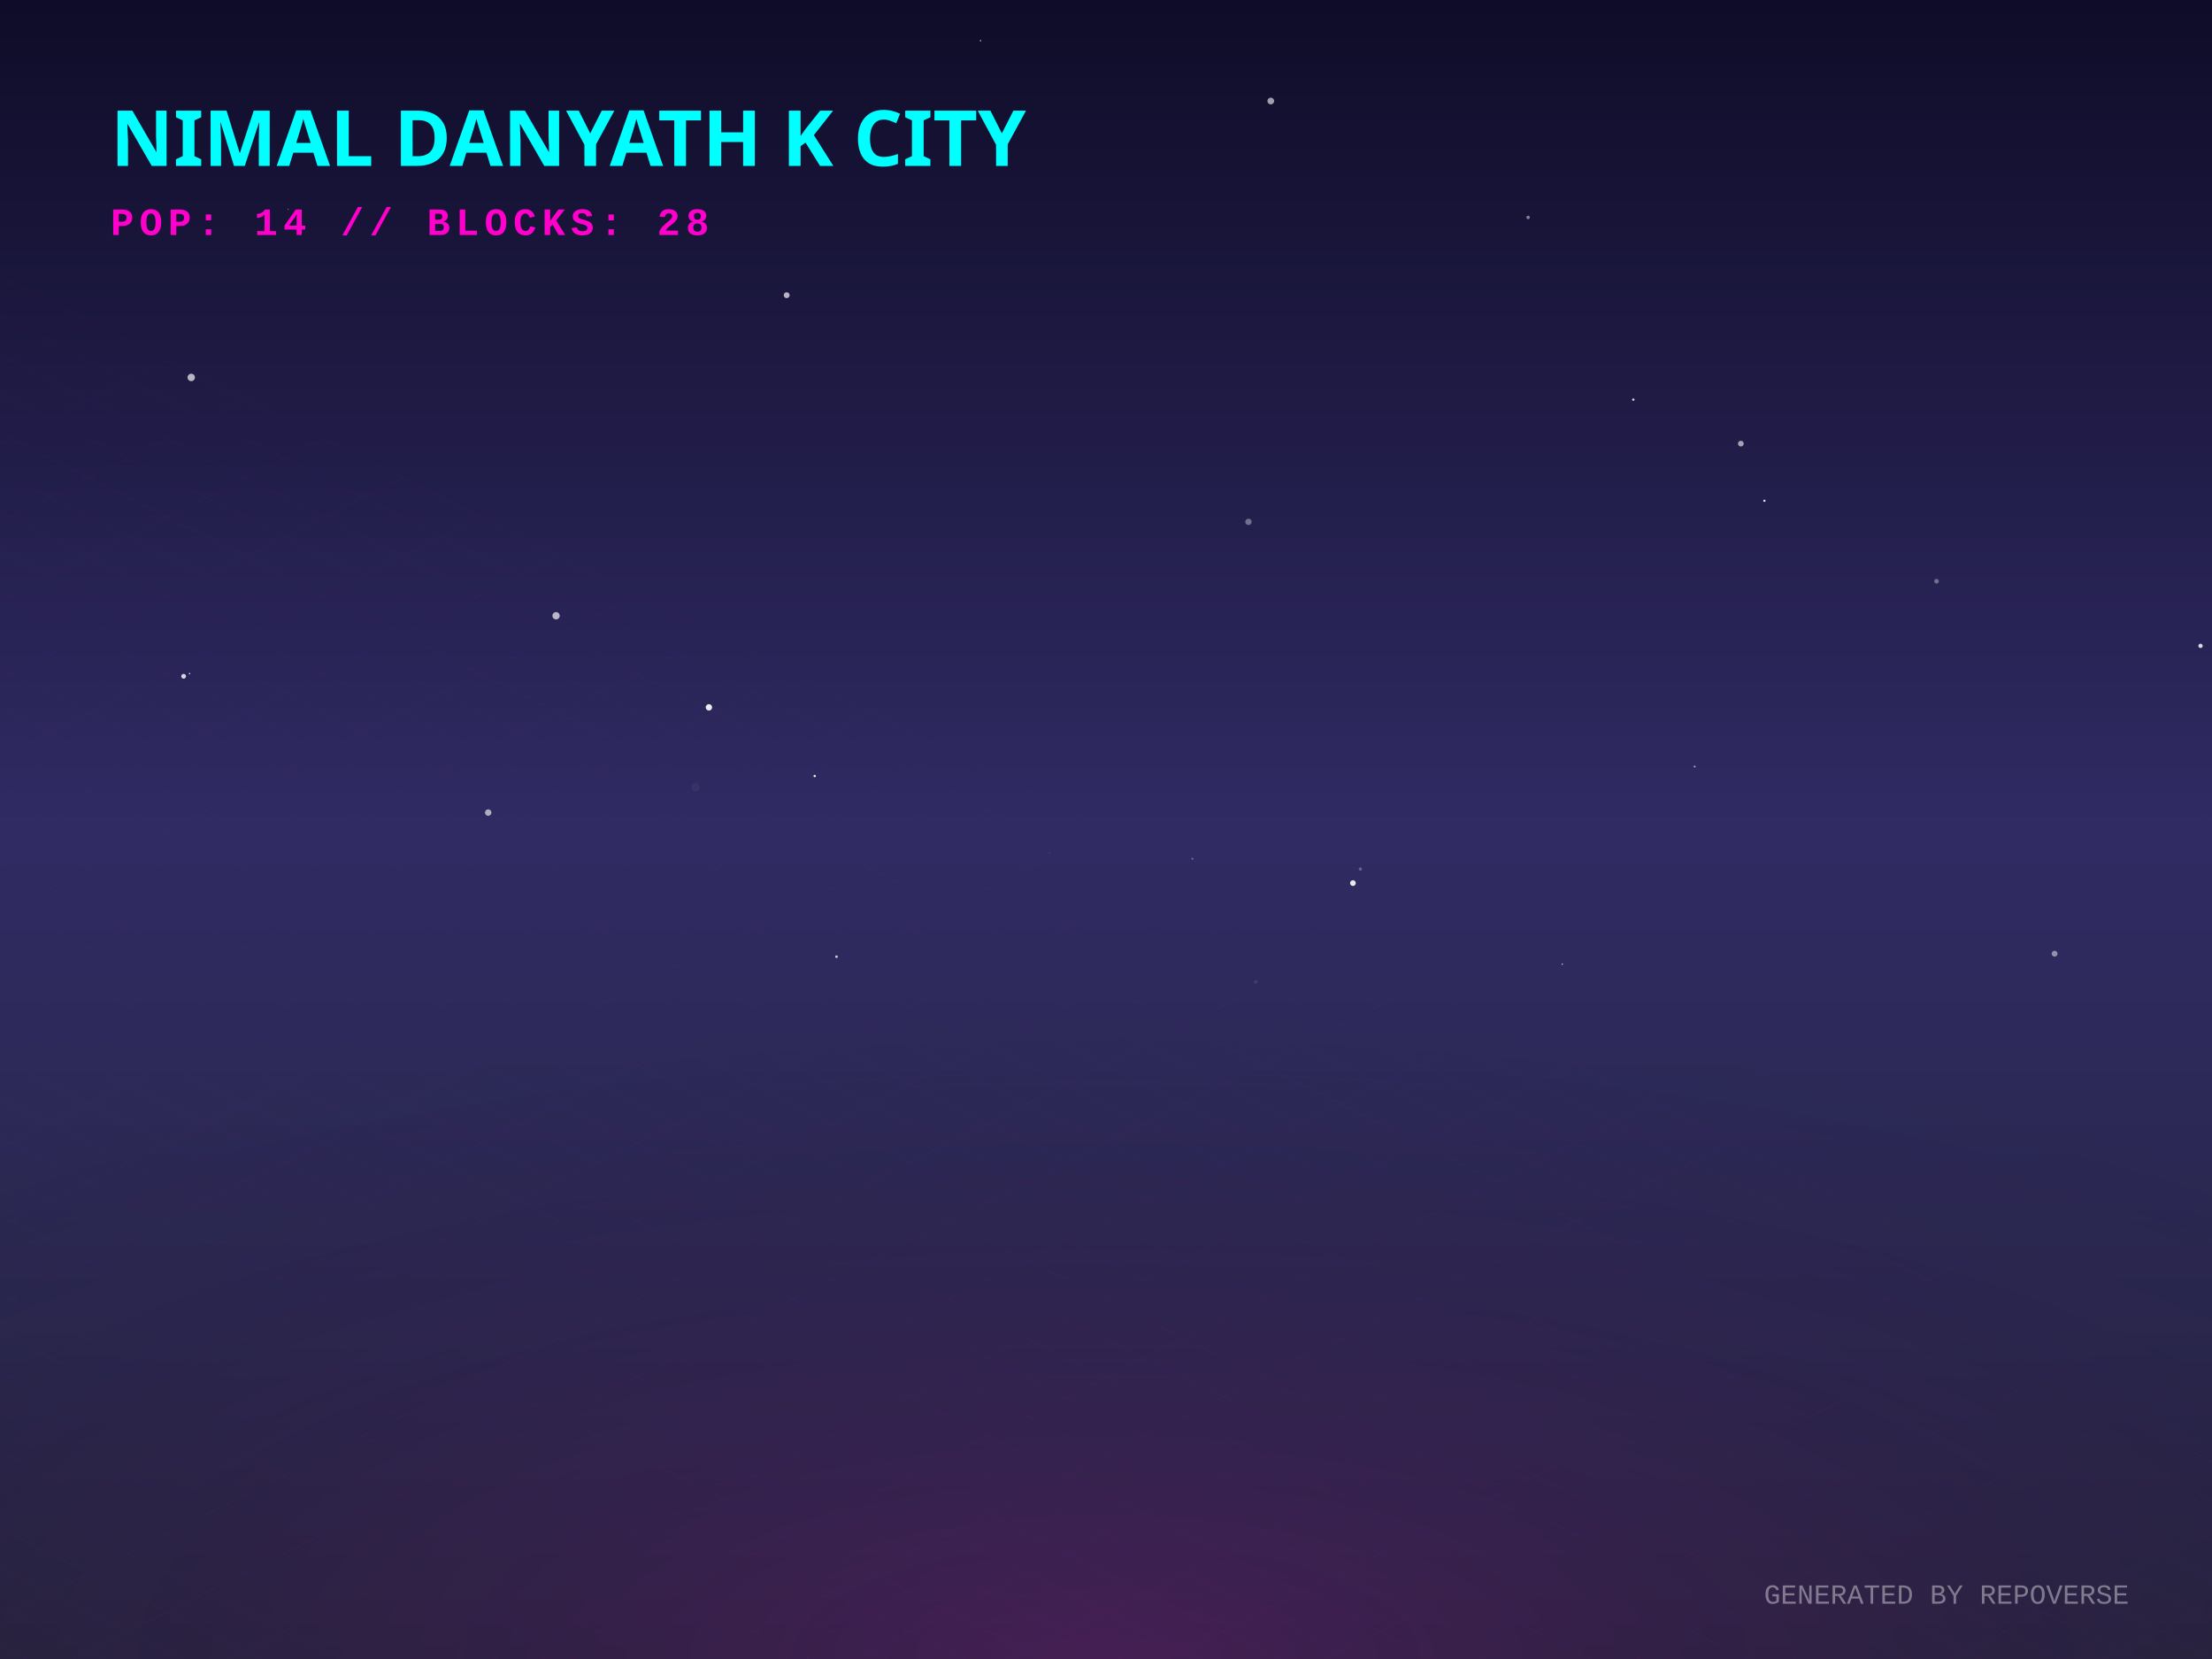
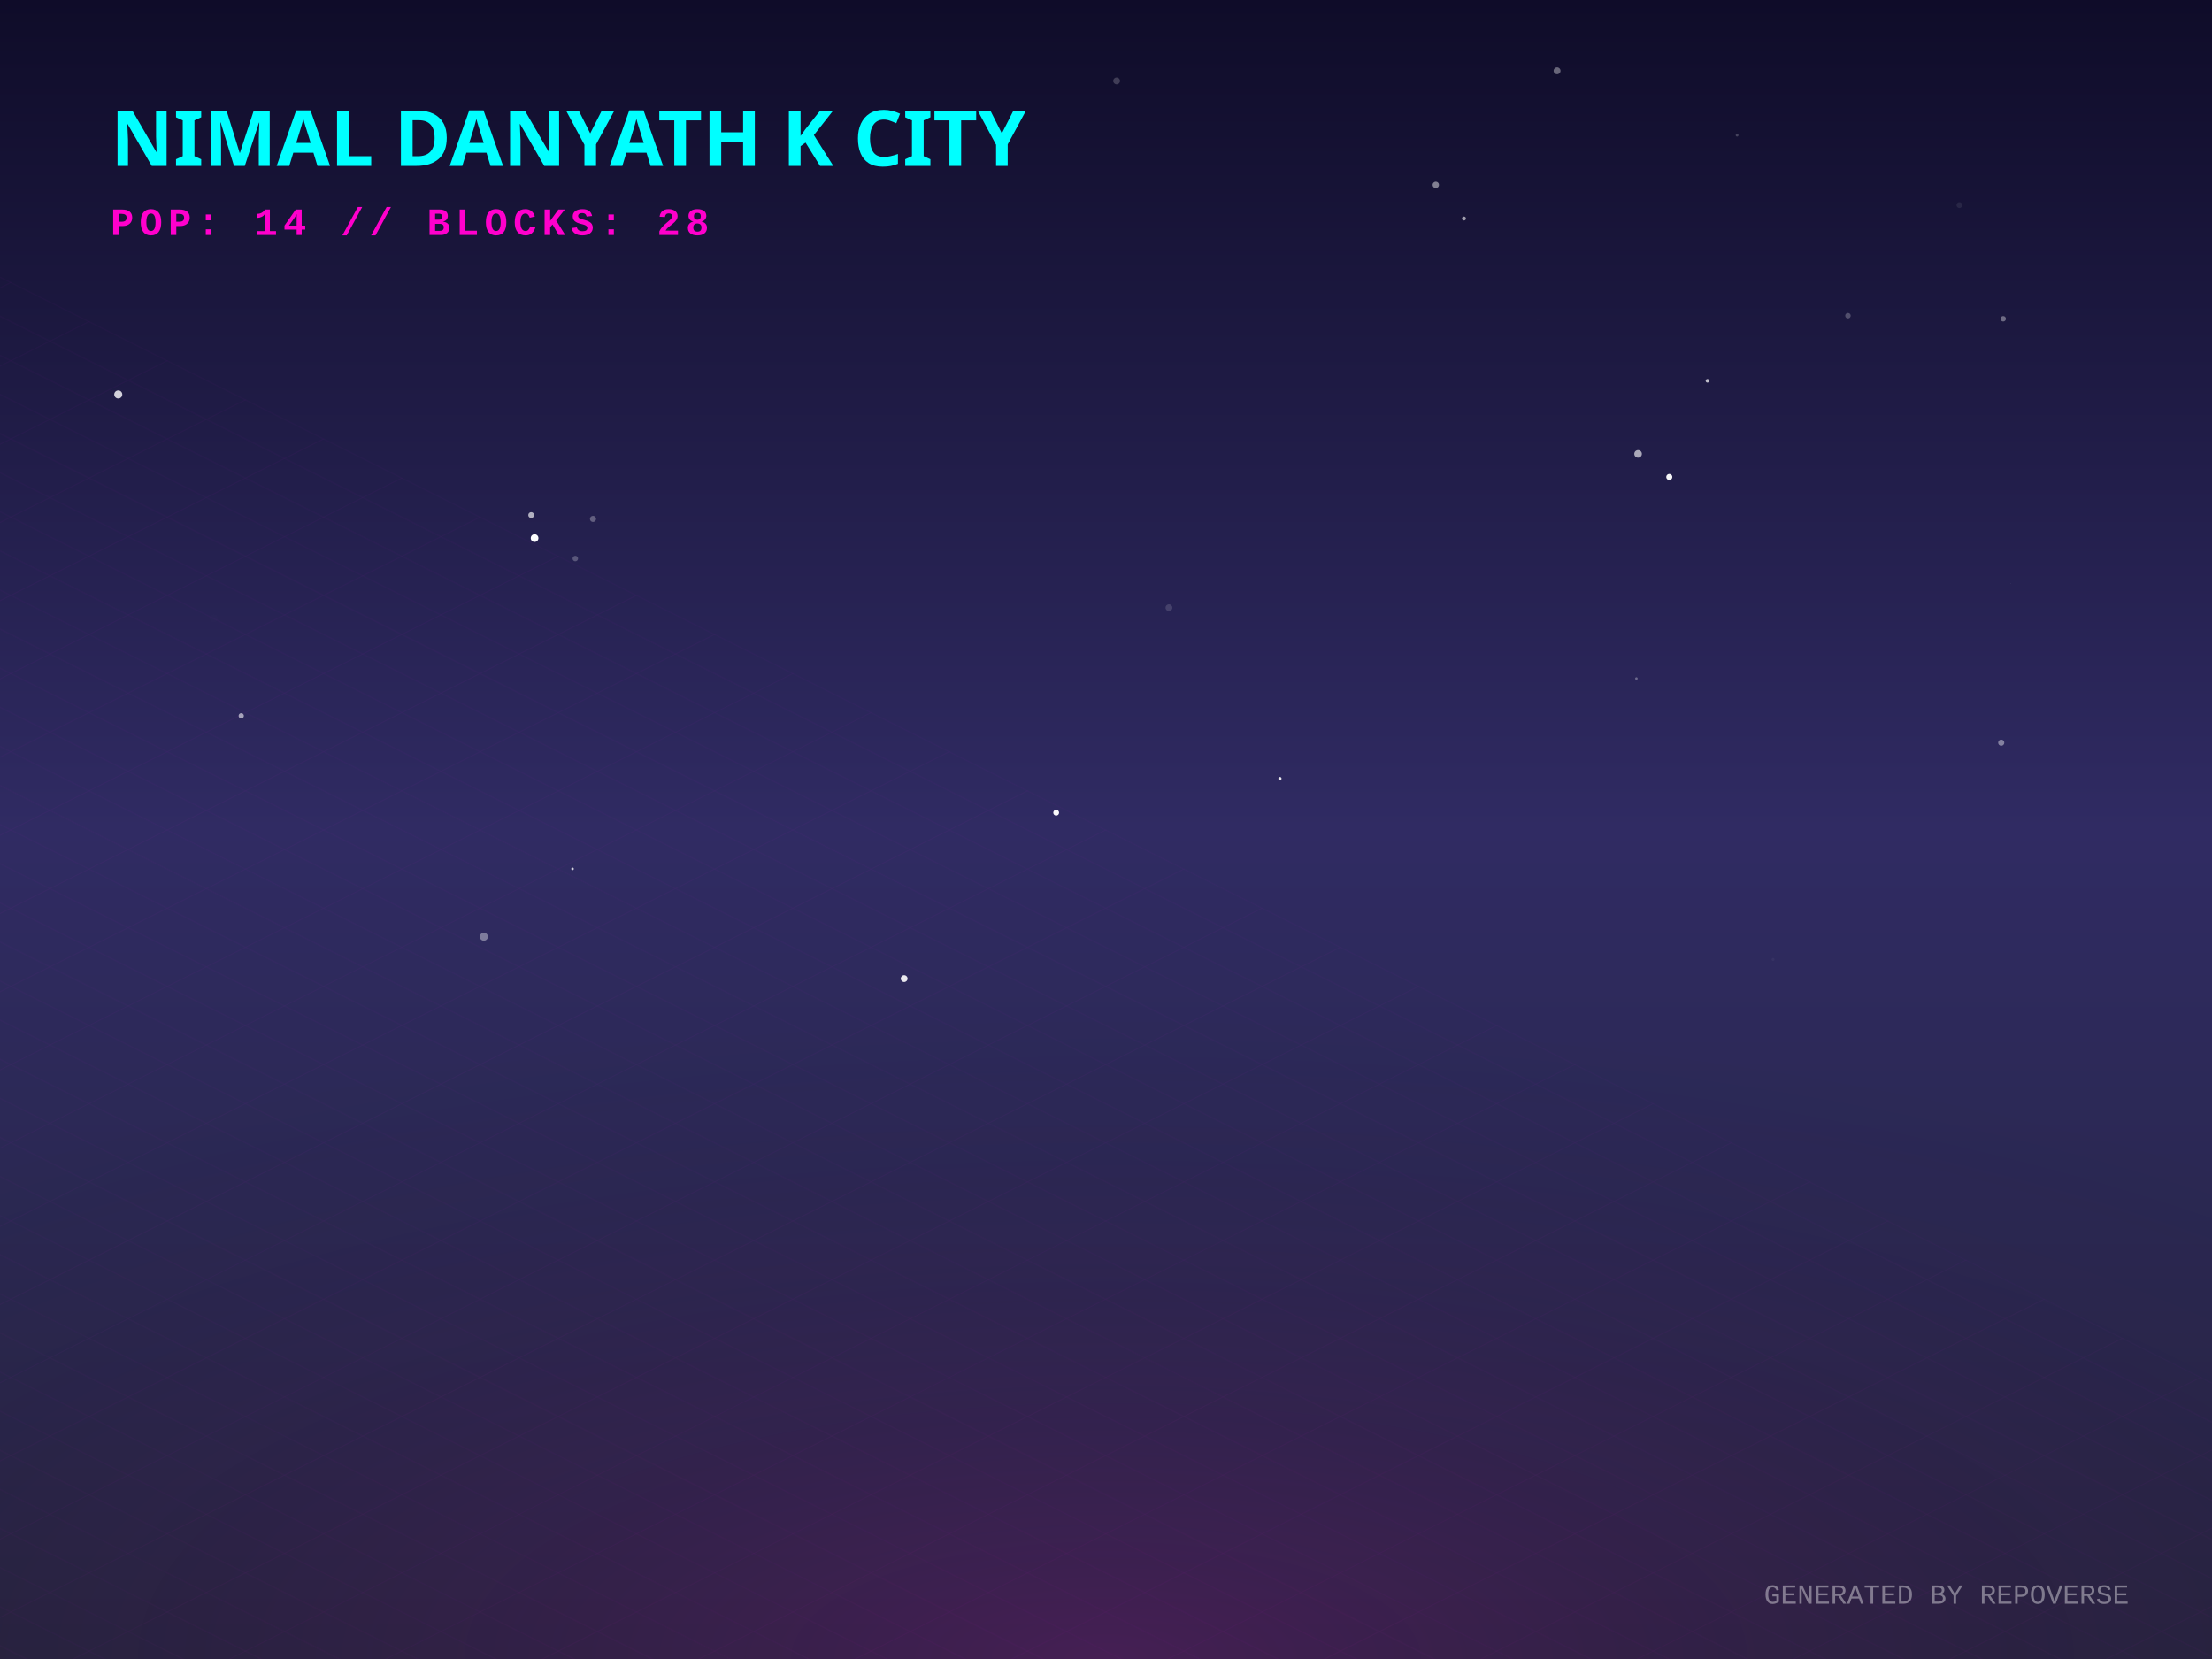
<svg xmlns="http://www.w3.org/2000/svg" width="800" height="600" viewBox="0 0 800 600">
  <defs>
    <linearGradient id="skyGradient" x1="0%" y1="0%" x2="0%" y2="100%">
      <stop offset="0%" stop-color="#0f0c29" />
      <stop offset="50%" stop-color="#302b63" />
      <stop offset="100%" stop-color="#24243e" />
    </linearGradient>
    <pattern id="gridPattern" width="40" height="20" patternUnits="userSpaceOnUse" patternTransform="rotate(0)">
      <path d="M 40 0 L 0 0 0 20" fill="none" stroke="magenta" stroke-width="0.5" opacity="0.2" />
    </pattern>
    <radialGradient id="floorGlow" cx="50%" cy="100%" r="80%">
      <stop offset="0%" stop-color="#ff00cc" stop-opacity="0.15" />
      <stop offset="100%" stop-color="transparent" />
    </radialGradient>
    <linearGradient id="gradLeft-happy" x1="0%" y1="0%" x2="100%" y2="100%">
      <stop offset="0%" stop-color="#FFD700" stop-opacity="0.8" />
      <stop offset="100%" stop-color="#050510" stop-opacity="0.9" />
    </linearGradient>
    <linearGradient id="gradRight-happy" x1="0%" y1="0%" x2="0%" y2="100%">
      <stop offset="0%" stop-color="#FFD700" stop-opacity="0.6" />
      <stop offset="100%" stop-color="#0b0b1a" stop-opacity="0.8" />
    </linearGradient>
    <linearGradient id="gradLeft-focused" x1="0%" y1="0%" x2="100%" y2="100%">
      <stop offset="0%" stop-color="#00FF94" stop-opacity="0.8" />
      <stop offset="100%" stop-color="#050510" stop-opacity="0.9" />
    </linearGradient>
    <linearGradient id="gradRight-focused" x1="0%" y1="0%" x2="0%" y2="100%">
      <stop offset="0%" stop-color="#00FF94" stop-opacity="0.6" />
      <stop offset="100%" stop-color="#0b0b1a" stop-opacity="0.8" />
    </linearGradient>
    <linearGradient id="gradLeft-calm" x1="0%" y1="0%" x2="100%" y2="100%">
      <stop offset="0%" stop-color="#00C2FF" stop-opacity="0.8" />
      <stop offset="100%" stop-color="#050510" stop-opacity="0.9" />
    </linearGradient>
    <linearGradient id="gradRight-calm" x1="0%" y1="0%" x2="0%" y2="100%">
      <stop offset="0%" stop-color="#00C2FF" stop-opacity="0.6" />
      <stop offset="100%" stop-color="#0b0b1a" stop-opacity="0.8" />
    </linearGradient>
    <linearGradient id="gradLeft-stressed" x1="0%" y1="0%" x2="100%" y2="100%">
      <stop offset="0%" stop-color="#FF2A6D" stop-opacity="0.8" />
      <stop offset="100%" stop-color="#050510" stop-opacity="0.9" />
    </linearGradient>
    <linearGradient id="gradRight-stressed" x1="0%" y1="0%" x2="0%" y2="100%">
      <stop offset="0%" stop-color="#FF2A6D" stop-opacity="0.6" />
      <stop offset="100%" stop-color="#0b0b1a" stop-opacity="0.8" />
    </linearGradient>
    <linearGradient id="gradLeft-energetic" x1="0%" y1="0%" x2="100%" y2="100%">
      <stop offset="0%" stop-color="#D300C5" stop-opacity="0.8" />
      <stop offset="100%" stop-color="#050510" stop-opacity="0.9" />
    </linearGradient>
    <linearGradient id="gradRight-energetic" x1="0%" y1="0%" x2="0%" y2="100%">
      <stop offset="0%" stop-color="#D300C5" stop-opacity="0.6" />
      <stop offset="100%" stop-color="#0b0b1a" stop-opacity="0.8" />
    </linearGradient>
  </defs>
  <rect width="100%" height="100%" fill="url(#skyGradient)" />
-   <circle cx="451.526" cy="188.733" r="1.152" fill="white" opacity="0.359" />
-   <circle cx="201.107" cy="222.697" r="1.323" fill="white" opacity="0.677" />
-   <circle cx="68.548" cy="243.614" r="0.264" fill="white" opacity="0.872" />
-   <circle cx="302.536" cy="345.995" r="0.477" fill="white" opacity="0.747" />
-   <circle cx="379.461" cy="308.505" r="0.21" fill="white" opacity="0.173" />
-   <circle cx="69.165" cy="136.505" r="1.341" fill="white" opacity="0.678" />
-   <circle cx="590.704" cy="144.525" r="0.442" fill="white" opacity="0.792" />
-   <circle cx="454.171" cy="355.121" r="0.637" fill="white" opacity="0.096" />
-   <circle cx="284.515" cy="106.766" r="1.062" fill="white" opacity="0.677" />
-   <circle cx="795.852" cy="233.586" r="0.779" fill="white" opacity="0.833" />
-   <circle cx="595.799" cy="259.628" r="0.255" fill="white" opacity="0" />
-   <circle cx="796.845" cy="294.895" r="0.053" fill="white" opacity="0.943" />
-   <circle cx="176.568" cy="293.878" r="1.168" fill="white" opacity="0.617" />
-   <circle cx="552.668" cy="78.628" r="0.622" fill="white" opacity="0.465" />
-   <circle cx="104.208" cy="75.698" r="0.225" fill="white" opacity="0.404" />
-   <circle cx="459.602" cy="36.543" r="1.216" fill="white" opacity="0.593" />
-   <circle cx="638.122" cy="181.105" r="0.402" fill="white" opacity="0.9" />
-   <circle cx="612.887" cy="277.242" r="0.33" fill="white" opacity="0.628" />
-   <circle cx="491.982" cy="314.292" r="0.596" fill="white" opacity="0.272" />
-   <circle cx="743.079" cy="344.914" r="1.061" fill="white" opacity="0.481" />
-   <circle cx="489.308" cy="319.386" r="1.038" fill="white" opacity="0.895" />
-   <circle cx="431.263" cy="310.576" r="0.337" fill="white" opacity="0.349" />
-   <circle cx="256.388" cy="255.829" r="1.16" fill="white" opacity="0.907" />
-   <circle cx="294.645" cy="280.661" r="0.426" fill="white" opacity="0.927" />
-   <circle cx="629.597" cy="160.448" r="1.038" fill="white" opacity="0.593" />
-   <circle cx="354.621" cy="14.707" r="0.252" fill="white" opacity="0.802" />
-   <circle cx="700.371" cy="210.206" r="0.848" fill="white" opacity="0.344" />
-   <circle cx="66.415" cy="244.585" r="0.868" fill="white" opacity="0.811" />
-   <circle cx="251.582" cy="284.683" r="1.486" fill="white" opacity="0.05" />
-   <circle cx="565.029" cy="348.708" r="0.248" fill="white" opacity="0.796" />
+   <circle cx="519.273" cy="66.877" r="1.159" fill="white" opacity="0.46" />
+   <circle cx="77.338" cy="223.645" r="1.424" fill="white" opacity="0.005" />
+   <circle cx="617.525" cy="137.722" r="0.653" fill="white" opacity="0.715" />
+   <circle cx="591.826" cy="245.391" r="0.46" fill="white" opacity="0.312" />
+   <circle cx="727.139" cy="211.129" r="0.044" fill="white" opacity="0.95" />
+   <circle cx="42.771" cy="142.66" r="1.457" fill="white" opacity="0.799" />
+   <circle cx="462.91" cy="281.577" r="0.572" fill="white" opacity="0.881" />
+   <circle cx="174.992" cy="338.768" r="1.45" fill="white" opacity="0.384" />
+   <circle cx="556.231" cy="115.513" r="0.464" fill="white" opacity="0.007" />
+   <circle cx="603.719" cy="172.507" r="1.103" fill="white" opacity="0.959" />
+   <circle cx="87.244" cy="258.879" r="0.952" fill="white" opacity="0.582" />
+   <circle cx="563.138" cy="25.598" r="1.248" fill="white" opacity="0.361" />
+   <circle cx="592.433" cy="164.16" r="1.373" fill="white" opacity="0.614" />
+   <circle cx="240.876" cy="83.18" r="1.095" fill="white" opacity="0.042" />
+   <circle cx="422.762" cy="219.779" r="1.227" fill="white" opacity="0.137" />
+   <circle cx="208.069" cy="202.002" r="0.996" fill="white" opacity="0.243" />
+   <circle cx="193.34" cy="194.614" r="1.388" fill="white" opacity="0.989" />
+   <circle cx="641.249" cy="346.993" r="0.516" fill="white" opacity="0.041" />
+   <circle cx="529.464" cy="79.03" r="0.711" fill="white" opacity="0.588" />
+   <circle cx="327.004" cy="353.932" r="1.229" fill="white" opacity="0.895" />
+   <circle cx="723.767" cy="268.604" r="1.112" fill="white" opacity="0.417" />
+   <circle cx="668.333" cy="114.168" r="0.993" fill="white" opacity="0.24" />
+   <circle cx="724.482" cy="115.289" r="0.982" fill="white" opacity="0.366" />
+   <circle cx="214.463" cy="187.675" r="1.11" fill="white" opacity="0.288" />
+   <circle cx="207.065" cy="314.224" r="0.464" fill="white" opacity="0.774" />
+   <circle cx="381.979" cy="293.922" r="1.051" fill="white" opacity="0.976" />
+   <circle cx="403.838" cy="29.252" r="1.236" fill="white" opacity="0.192" />
+   <circle cx="628.243" cy="48.899" r="0.507" fill="white" opacity="0.209" />
+   <circle cx="192.112" cy="186.292" r="1.056" fill="white" opacity="0.647" />
+   <circle cx="708.642" cy="74.181" r="1.046" fill="white" opacity="0.075" />
  <g transform="translate(0, 300) scale(1, 0.5)">
    <rect x="-800" y="0" width="2400" height="1200" fill="url(#gridPattern)" opacity="0.3" transform="rotate(45, 400, 0)" />
  </g>
  <rect x="0" y="300" width="800" height="300" fill="url(#floorGlow)" />
  <g transform="translate(40, 60)">
    <text fill="cyan" font-family="Verdana, sans-serif" font-size="28" font-weight="900" style="text-shadow: 0 0 10px cyan;">NIMAL DANYATH K CITY</text>
    <text y="25" fill="#ff00cc" font-family="Courier New, monospace" font-size="14" font-weight="bold" letter-spacing="2">POP: 14 // BLOCKS: 28</text>
  </g>
  <g transform="translate(0, 50)">
    <a href="https://github.com/nimaldanyathk/repo-verse" target="_blank">
      <g class="building" opacity="0">
        <animate attributeName="opacity" values="0;1" dur="0.8s" begin="0s" fill="freeze" />
        <ellipse cx="400" cy="292.833" rx="22.5" ry="12" fill="black" opacity="0.4" blur="2" />
-         <path d="M 385 178.753 l 0 114.08 l 15 7.5 l 0 -114.08 z" fill="url(#gradLeft-focused)" stroke="none" />
-         <path d="M 415 178.753 l 0 114.08 l -15 7.5 l 0 -114.08 z" fill="url(#gradRight-focused)" stroke="none" />
-         <path d="M 400 171.253 l 15 7.5 l -15 7.5 l -15 -7.5 z" fill="#E0FFF1" fill-opacity="0.9" stroke="none" />
-         <path d="M 385 178.753 l 0 114.08 l 15 7.5 l 0 -114.08 z" fill="none" stroke="#00FF94" stroke-width="0.5" opacity="0.5" />
-         <path d="M 415 178.753 l 0 114.08 l -15 7.5 l 0 -114.08 z" fill="none" stroke="#00FF94" stroke-width="0.5" opacity="0.5" />
+         <path d="M 385 178.693 l 0 114.14 l 15 7.5 l 0 -114.14 z" fill="url(#gradLeft-focused)" stroke="none" />
+         <path d="M 415 178.693 l 0 114.14 l -15 7.5 l 0 -114.14 z" fill="url(#gradRight-focused)" stroke="none" />
+         <path d="M 400 171.193 l 15 7.5 l -15 7.5 l -15 -7.5 z" fill="#E0FFF1" fill-opacity="0.9" stroke="none" />
+         <path d="M 385 178.693 l 0 114.14 l 15 7.5 l 0 -114.14 z" fill="none" stroke="#00FF94" stroke-width="0.5" opacity="0.5" />
+         <path d="M 415 178.693 l 0 114.14 l -15 7.5 l 0 -114.14 z" fill="none" stroke="#00FF94" stroke-width="0.5" opacity="0.5" />
        <path d="M 404 277.333 l 7 4" stroke="#E0FFF1" stroke-width="2" stroke-opacity="0.6" />
        <path d="M 404 267.333 l 7 4" stroke="#E0FFF1" stroke-width="2" stroke-opacity="0.6" />
-         <path d="M 389 269.333 l 7 -4" stroke="#E0FFF1" stroke-width="2" stroke-opacity="0.4" />
+         <path d="M 404 257.333 l 7 4" stroke="#E0FFF1" stroke-width="2" stroke-opacity="0.6" />
        <path d="M 389 259.333 l 7 -4" stroke="#E0FFF1" stroke-width="2" stroke-opacity="0.4" />
-         <path d="M 404 247.333 l 7 4" stroke="#E0FFF1" stroke-width="2" stroke-opacity="0.6" />
+         <path d="M 389 249.333 l 7 -4" stroke="#E0FFF1" stroke-width="2" stroke-opacity="0.4" />
        <path d="M 404 237.333 l 7 4" stroke="#E0FFF1" stroke-width="2" stroke-opacity="0.6" />
        <path d="M 389 239.333 l 7 -4" stroke="#E0FFF1" stroke-width="2" stroke-opacity="0.4" />
-         <path d="M 404 227.333 l 7 4" stroke="#E0FFF1" stroke-width="2" stroke-opacity="0.6" />
-         <path d="M 389 209.333 l 7 -4" stroke="#E0FFF1" stroke-width="2" stroke-opacity="0.4" />
+         <path d="M 389 229.333 l 7 -4" stroke="#E0FFF1" stroke-width="2" stroke-opacity="0.4" />
+         <path d="M 389 219.333 l 7 -4" stroke="#E0FFF1" stroke-width="2" stroke-opacity="0.4" />
+         <path d="M 404 207.333 l 7 4" stroke="#E0FFF1" stroke-width="2" stroke-opacity="0.6" />
+         <path d="M 404 197.333 l 7 4" stroke="#E0FFF1" stroke-width="2" stroke-opacity="0.6" />
+         <path d="M 389 199.333 l 7 -4" stroke="#E0FFF1" stroke-width="2" stroke-opacity="0.4" />
        <path d="M 404 187.333 l 7 4" stroke="#E0FFF1" stroke-width="2" stroke-opacity="0.6" />
-         <path d="M 389 189.333 l 7 -4" stroke="#E0FFF1" stroke-width="2" stroke-opacity="0.4" />
-         <line x1="400" y1="171.253" x2="400" y2="151.253" stroke="#E0FFF1" stroke-width="1.5" />
-         <circle cx="400" cy="151.253" r="1.5" fill="white">
-           <animate attributeName="opacity" values="0.2;1;0.2" dur="1.419s" repeatCount="indefinite" />
+         <line x1="400" y1="171.193" x2="400" y2="151.193" stroke="#E0FFF1" stroke-width="1.5" />
+         <circle cx="400" cy="151.193" r="1.5" fill="white">
+           <animate attributeName="opacity" values="0.2;1;0.2" dur="1.756s" repeatCount="indefinite" />
        </circle>
      </g>
    </a>
    <a href="https://github.com/nimaldanyathk/Semicolon-Embedded-C-Project" target="_blank">
      <g class="building" opacity="0">
        <animate attributeName="opacity" values="0;1" dur="0.8s" begin="0.05s" fill="freeze" />
        <ellipse cx="424" cy="302.913" rx="16.74" ry="8.928" fill="black" opacity="0.4" blur="2" />
        <path d="M 412.84 273.033 l 0 29.88 l 11.16 5.58 l 0 -29.88 z" fill="url(#gradLeft-focused)" stroke="none" />
        <path d="M 435.16 273.033 l 0 29.88 l -11.16 5.58 l 0 -29.88 z" fill="url(#gradRight-focused)" stroke="none" />
        <path d="M 424 267.453 l 11.16 5.58 l -11.16 5.58 l -11.16 -5.58 z" fill="#E0FFF1" fill-opacity="0.9" stroke="none" />
        <path d="M 412.84 273.033 l 0 29.88 l 11.16 5.58 l 0 -29.88 z" fill="none" stroke="#00FF94" stroke-width="0.5" opacity="0.5" />
        <path d="M 435.16 273.033 l 0 29.88 l -11.16 5.58 l 0 -29.88 z" fill="none" stroke="#00FF94" stroke-width="0.5" opacity="0.5" />
      </g>
    </a>
    <a href="https://github.com/nimaldanyathk/Discrete_Mathematics_Algorithms" target="_blank">
      <g class="building" opacity="0">
        <animate attributeName="opacity" values="0;1" dur="0.8s" begin="0.1s" fill="freeze" />
        <ellipse cx="376" cy="301.136" rx="11.408" ry="6.084" fill="black" opacity="0.4" blur="2" />
        <path d="M 368.395 281.136 l 0 20 l 7.605 3.803 l 0 -20 z" fill="url(#gradLeft-calm)" stroke="none" />
        <path d="M 383.605 281.136 l 0 20 l -7.605 3.803 l 0 -20 z" fill="url(#gradRight-calm)" stroke="none" />
        <path d="M 376 277.333 l 7.605 3.803 l -7.605 3.803 l -7.605 -3.803 z" fill="#D1F4FF" fill-opacity="0.9" stroke="none" />
        <path d="M 368.395 281.136 l 0 20 l 7.605 3.803 l 0 -20 z" fill="none" stroke="#00C2FF" stroke-width="0.5" opacity="0.5" />
        <path d="M 383.605 281.136 l 0 20 l -7.605 3.803 l 0 -20 z" fill="none" stroke="#00C2FF" stroke-width="0.5" opacity="0.5" />
      </g>
    </a>
    <a href="https://github.com/nimaldanyathk/sparkd" target="_blank">
      <g class="building" opacity="0">
        <animate attributeName="opacity" values="0;1" dur="0.8s" begin="0.15s" fill="freeze" />
        <ellipse cx="448" cy="316.833" rx="22.5" ry="12" fill="black" opacity="0.4" blur="2" />
        <path d="M 433 248.473 l 0 68.36 l 15 7.5 l 0 -68.36 z" fill="url(#gradLeft-calm)" stroke="none" />
        <path d="M 463 248.473 l 0 68.36 l -15 7.5 l 0 -68.36 z" fill="url(#gradRight-calm)" stroke="none" />
        <path d="M 448 240.973 l 15 7.5 l -15 7.5 l -15 -7.5 z" fill="#D1F4FF" fill-opacity="0.9" stroke="none" />
        <path d="M 433 248.473 l 0 68.36 l 15 7.5 l 0 -68.36 z" fill="none" stroke="#00C2FF" stroke-width="0.5" opacity="0.5" />
        <path d="M 463 248.473 l 0 68.36 l -15 7.5 l 0 -68.36 z" fill="none" stroke="#00C2FF" stroke-width="0.5" opacity="0.5" />
+         <path d="M 452 301.333 l 7 4" stroke="#D1F4FF" stroke-width="2" stroke-opacity="0.6" />
        <path d="M 452 291.333 l 7 4" stroke="#D1F4FF" stroke-width="2" stroke-opacity="0.6" />
        <path d="M 437 293.333 l 7 -4" stroke="#D1F4FF" stroke-width="2" stroke-opacity="0.4" />
+         <path d="M 452 281.333 l 7 4" stroke="#D1F4FF" stroke-width="2" stroke-opacity="0.6" />
        <path d="M 437 283.333 l 7 -4" stroke="#D1F4FF" stroke-width="2" stroke-opacity="0.4" />
        <path d="M 452 271.333 l 7 4" stroke="#D1F4FF" stroke-width="2" stroke-opacity="0.6" />
+         <path d="M 437 273.333 l 7 -4" stroke="#D1F4FF" stroke-width="2" stroke-opacity="0.4" />
        <path d="M 452 261.333 l 7 4" stroke="#D1F4FF" stroke-width="2" stroke-opacity="0.6" />
        <path d="M 437 263.333 l 7 -4" stroke="#D1F4FF" stroke-width="2" stroke-opacity="0.4" />
      </g>
    </a>
    <a href="https://github.com/nimaldanyathk/Linear_Algebra_Matlab" target="_blank">
      <g class="building" opacity="0">
        <animate attributeName="opacity" values="0;1" dur="0.8s" begin="0.2s" fill="freeze" />
        <ellipse cx="400" cy="316.833" rx="22.5" ry="12" fill="black" opacity="0.4" blur="2" />
        <path d="M 385 150.113 l 0 166.72 l 15 7.5 l 0 -166.72 z" fill="url(#gradLeft-stressed)" stroke="none" />
        <path d="M 415 150.113 l 0 166.72 l -15 7.5 l 0 -166.72 z" fill="url(#gradRight-stressed)" stroke="none" />
        <path d="M 400 142.613 l 15 7.5 l -15 7.5 l -15 -7.5 z" fill="#FFD1E0" fill-opacity="0.9" stroke="none" />
        <path d="M 385 150.113 l 0 166.72 l 15 7.5 l 0 -166.72 z" fill="none" stroke="#FF2A6D" stroke-width="0.5" opacity="0.5" />
        <path d="M 415 150.113 l 0 166.72 l -15 7.5 l 0 -166.72 z" fill="none" stroke="#FF2A6D" stroke-width="0.5" opacity="0.5" />
        <path d="M 404 301.333 l 7 4" stroke="#FFD1E0" stroke-width="2" stroke-opacity="0.6" />
        <path d="M 389 303.333 l 7 -4" stroke="#FFD1E0" stroke-width="2" stroke-opacity="0.4" />
        <path d="M 404 291.333 l 7 4" stroke="#FFD1E0" stroke-width="2" stroke-opacity="0.6" />
        <path d="M 389 293.333 l 7 -4" stroke="#FFD1E0" stroke-width="2" stroke-opacity="0.4" />
        <path d="M 404 281.333 l 7 4" stroke="#FFD1E0" stroke-width="2" stroke-opacity="0.6" />
-         <path d="M 404 271.333 l 7 4" stroke="#FFD1E0" stroke-width="2" stroke-opacity="0.6" />
-         <path d="M 389 273.333 l 7 -4" stroke="#FFD1E0" stroke-width="2" stroke-opacity="0.4" />
+         <path d="M 389 283.333 l 7 -4" stroke="#FFD1E0" stroke-width="2" stroke-opacity="0.4" />
+         <path d="M 404 261.333 l 7 4" stroke="#FFD1E0" stroke-width="2" stroke-opacity="0.6" />
        <path d="M 389 263.333 l 7 -4" stroke="#FFD1E0" stroke-width="2" stroke-opacity="0.4" />
        <path d="M 404 251.333 l 7 4" stroke="#FFD1E0" stroke-width="2" stroke-opacity="0.6" />
        <path d="M 389 253.333 l 7 -4" stroke="#FFD1E0" stroke-width="2" stroke-opacity="0.4" />
-         <path d="M 404 241.333 l 7 4" stroke="#FFD1E0" stroke-width="2" stroke-opacity="0.6" />
+         <path d="M 389 243.333 l 7 -4" stroke="#FFD1E0" stroke-width="2" stroke-opacity="0.4" />
        <path d="M 404 231.333 l 7 4" stroke="#FFD1E0" stroke-width="2" stroke-opacity="0.6" />
-         <path d="M 389 233.333 l 7 -4" stroke="#FFD1E0" stroke-width="2" stroke-opacity="0.4" />
        <path d="M 404 221.333 l 7 4" stroke="#FFD1E0" stroke-width="2" stroke-opacity="0.6" />
-         <path d="M 389 223.333 l 7 -4" stroke="#FFD1E0" stroke-width="2" stroke-opacity="0.4" />
-         <path d="M 404 211.333 l 7 4" stroke="#FFD1E0" stroke-width="2" stroke-opacity="0.6" />
        <path d="M 389 213.333 l 7 -4" stroke="#FFD1E0" stroke-width="2" stroke-opacity="0.4" />
-         <path d="M 404 201.333 l 7 4" stroke="#FFD1E0" stroke-width="2" stroke-opacity="0.6" />
-         <path d="M 389 203.333 l 7 -4" stroke="#FFD1E0" stroke-width="2" stroke-opacity="0.4" />
        <path d="M 404 191.333 l 7 4" stroke="#FFD1E0" stroke-width="2" stroke-opacity="0.6" />
        <path d="M 389 193.333 l 7 -4" stroke="#FFD1E0" stroke-width="2" stroke-opacity="0.4" />
-         <path d="M 404 181.333 l 7 4" stroke="#FFD1E0" stroke-width="2" stroke-opacity="0.6" />
-         <path d="M 404 171.333 l 7 4" stroke="#FFD1E0" stroke-width="2" stroke-opacity="0.6" />
        <path d="M 389 173.333 l 7 -4" stroke="#FFD1E0" stroke-width="2" stroke-opacity="0.4" />
+         <path d="M 404 161.333 l 7 4" stroke="#FFD1E0" stroke-width="2" stroke-opacity="0.6" />
        <path d="M 389 163.333 l 7 -4" stroke="#FFD1E0" stroke-width="2" stroke-opacity="0.4" />
      </g>
    </a>
    <a href="https://github.com/nimaldanyathk/E-HealthCare-Management-System" target="_blank">
      <g class="building" opacity="0">
        <animate attributeName="opacity" values="0;1" dur="0.8s" begin="0.25s" fill="freeze" />
        <ellipse cx="352" cy="316.833" rx="22.5" ry="12" fill="black" opacity="0.4" blur="2" />
        <path d="M 337 277.553 l 0 39.28 l 15 7.5 l 0 -39.28 z" fill="url(#gradLeft-energetic)" stroke="none" />
        <path d="M 367 277.553 l 0 39.28 l -15 7.5 l 0 -39.28 z" fill="url(#gradRight-energetic)" stroke="none" />
        <path d="M 352 270.053 l 15 7.5 l -15 7.5 l -15 -7.5 z" fill="#FAD7FA" fill-opacity="0.9" stroke="none" />
        <path d="M 337 277.553 l 0 39.28 l 15 7.5 l 0 -39.28 z" fill="none" stroke="#D300C5" stroke-width="0.5" opacity="0.5" />
        <path d="M 367 277.553 l 0 39.28 l -15 7.5 l 0 -39.28 z" fill="none" stroke="#D300C5" stroke-width="0.5" opacity="0.5" />
      </g>
    </a>
    <a href="https://github.com/nimaldanyathk/TheInspirationalBoat" target="_blank">
      <g class="building" opacity="0">
        <animate attributeName="opacity" values="0;1" dur="0.8s" begin="0.3s" fill="freeze" />
        <ellipse cx="472" cy="328.833" rx="22.5" ry="12" fill="black" opacity="0.4" blur="2" />
        <path d="M 457 118.833 l 0 210 l 15 7.5 l 0 -210 z" fill="url(#gradLeft-stressed)" stroke="none" />
        <path d="M 487 118.833 l 0 210 l -15 7.5 l 0 -210 z" fill="url(#gradRight-stressed)" stroke="none" />
        <path d="M 472 111.333 l 15 7.5 l -15 7.5 l -15 -7.5 z" fill="#FFD1E0" fill-opacity="0.9" stroke="none" />
        <path d="M 457 118.833 l 0 210 l 15 7.5 l 0 -210 z" fill="none" stroke="#FF2A6D" stroke-width="0.5" opacity="0.5" />
        <path d="M 487 118.833 l 0 210 l -15 7.5 l 0 -210 z" fill="none" stroke="#FF2A6D" stroke-width="0.5" opacity="0.5" />
        <path d="M 461 315.333 l 7 -4" stroke="#FFD1E0" stroke-width="2" stroke-opacity="0.4" />
-         <path d="M 476 303.333 l 7 4" stroke="#FFD1E0" stroke-width="2" stroke-opacity="0.6" />
        <path d="M 461 305.333 l 7 -4" stroke="#FFD1E0" stroke-width="2" stroke-opacity="0.4" />
-         <path d="M 476 293.333 l 7 4" stroke="#FFD1E0" stroke-width="2" stroke-opacity="0.6" />
-         <path d="M 461 295.333 l 7 -4" stroke="#FFD1E0" stroke-width="2" stroke-opacity="0.4" />
        <path d="M 476 283.333 l 7 4" stroke="#FFD1E0" stroke-width="2" stroke-opacity="0.6" />
-         <path d="M 476 273.333 l 7 4" stroke="#FFD1E0" stroke-width="2" stroke-opacity="0.6" />
-         <path d="M 461 275.333 l 7 -4" stroke="#FFD1E0" stroke-width="2" stroke-opacity="0.4" />
-         <path d="M 476 263.333 l 7 4" stroke="#FFD1E0" stroke-width="2" stroke-opacity="0.6" />
-         <path d="M 461 255.333 l 7 -4" stroke="#FFD1E0" stroke-width="2" stroke-opacity="0.4" />
-         <path d="M 476 243.333 l 7 4" stroke="#FFD1E0" stroke-width="2" stroke-opacity="0.6" />
+         <path d="M 461 285.333 l 7 -4" stroke="#FFD1E0" stroke-width="2" stroke-opacity="0.4" />
+         <path d="M 461 265.333 l 7 -4" stroke="#FFD1E0" stroke-width="2" stroke-opacity="0.4" />
+         <path d="M 476 253.333 l 7 4" stroke="#FFD1E0" stroke-width="2" stroke-opacity="0.6" />
+         <path d="M 461 245.333 l 7 -4" stroke="#FFD1E0" stroke-width="2" stroke-opacity="0.4" />
        <path d="M 476 233.333 l 7 4" stroke="#FFD1E0" stroke-width="2" stroke-opacity="0.6" />
        <path d="M 461 235.333 l 7 -4" stroke="#FFD1E0" stroke-width="2" stroke-opacity="0.4" />
        <path d="M 476 223.333 l 7 4" stroke="#FFD1E0" stroke-width="2" stroke-opacity="0.6" />
-         <path d="M 461 215.333 l 7 -4" stroke="#FFD1E0" stroke-width="2" stroke-opacity="0.4" />
-         <path d="M 476 203.333 l 7 4" stroke="#FFD1E0" stroke-width="2" stroke-opacity="0.6" />
+         <path d="M 461 225.333 l 7 -4" stroke="#FFD1E0" stroke-width="2" stroke-opacity="0.4" />
+         <path d="M 476 213.333 l 7 4" stroke="#FFD1E0" stroke-width="2" stroke-opacity="0.6" />
        <path d="M 461 205.333 l 7 -4" stroke="#FFD1E0" stroke-width="2" stroke-opacity="0.4" />
        <path d="M 476 193.333 l 7 4" stroke="#FFD1E0" stroke-width="2" stroke-opacity="0.6" />
        <path d="M 461 195.333 l 7 -4" stroke="#FFD1E0" stroke-width="2" stroke-opacity="0.4" />
+         <path d="M 476 183.333 l 7 4" stroke="#FFD1E0" stroke-width="2" stroke-opacity="0.6" />
        <path d="M 461 185.333 l 7 -4" stroke="#FFD1E0" stroke-width="2" stroke-opacity="0.4" />
        <path d="M 476 173.333 l 7 4" stroke="#FFD1E0" stroke-width="2" stroke-opacity="0.6" />
-         <path d="M 461 175.333 l 7 -4" stroke="#FFD1E0" stroke-width="2" stroke-opacity="0.4" />
        <path d="M 476 163.333 l 7 4" stroke="#FFD1E0" stroke-width="2" stroke-opacity="0.6" />
        <path d="M 461 165.333 l 7 -4" stroke="#FFD1E0" stroke-width="2" stroke-opacity="0.4" />
+         <path d="M 476 153.333 l 7 4" stroke="#FFD1E0" stroke-width="2" stroke-opacity="0.6" />
+         <path d="M 476 143.333 l 7 4" stroke="#FFD1E0" stroke-width="2" stroke-opacity="0.6" />
        <path d="M 461 145.333 l 7 -4" stroke="#FFD1E0" stroke-width="2" stroke-opacity="0.4" />
        <path d="M 476 133.333 l 7 4" stroke="#FFD1E0" stroke-width="2" stroke-opacity="0.6" />
-         <path d="M 476 123.333 l 7 4" stroke="#FFD1E0" stroke-width="2" stroke-opacity="0.6" />
+         <path d="M 461 135.333 l 7 -4" stroke="#FFD1E0" stroke-width="2" stroke-opacity="0.4" />
        <path d="M 461 125.333 l 7 -4" stroke="#FFD1E0" stroke-width="2" stroke-opacity="0.4" />
      </g>
    </a>
    <a href="https://github.com/nimaldanyathk/nimaldanyathk" target="_blank">
      <g class="building" opacity="0">
        <animate attributeName="opacity" values="0;1" dur="0.8s" begin="0.35s" fill="freeze" />
        <ellipse cx="424" cy="328.833" rx="22.5" ry="12" fill="black" opacity="0.4" blur="2" />
        <path d="M 409 123.833 l 0 205 l 15 7.5 l 0 -205 z" fill="url(#gradLeft-stressed)" stroke="none" />
        <path d="M 439 123.833 l 0 205 l -15 7.5 l 0 -205 z" fill="url(#gradRight-stressed)" stroke="none" />
        <path d="M 424 116.333 l 15 7.5 l -15 7.5 l -15 -7.5 z" fill="#FFD1E0" fill-opacity="0.9" stroke="none" />
        <path d="M 409 123.833 l 0 205 l 15 7.5 l 0 -205 z" fill="none" stroke="#FF2A6D" stroke-width="0.5" opacity="0.5" />
        <path d="M 439 123.833 l 0 205 l -15 7.5 l 0 -205 z" fill="none" stroke="#FF2A6D" stroke-width="0.5" opacity="0.5" />
-         <path d="M 428 313.333 l 7 4" stroke="#FFD1E0" stroke-width="2" stroke-opacity="0.6" />
-         <path d="M 413 315.333 l 7 -4" stroke="#FFD1E0" stroke-width="2" stroke-opacity="0.4" />
-         <path d="M 428 303.333 l 7 4" stroke="#FFD1E0" stroke-width="2" stroke-opacity="0.6" />
-         <path d="M 428 293.333 l 7 4" stroke="#FFD1E0" stroke-width="2" stroke-opacity="0.6" />
-         <path d="M 413 295.333 l 7 -4" stroke="#FFD1E0" stroke-width="2" stroke-opacity="0.4" />
+         <path d="M 413 305.333 l 7 -4" stroke="#FFD1E0" stroke-width="2" stroke-opacity="0.4" />
+         <path d="M 428 283.333 l 7 4" stroke="#FFD1E0" stroke-width="2" stroke-opacity="0.6" />
+         <path d="M 428 273.333 l 7 4" stroke="#FFD1E0" stroke-width="2" stroke-opacity="0.6" />
        <path d="M 413 275.333 l 7 -4" stroke="#FFD1E0" stroke-width="2" stroke-opacity="0.4" />
        <path d="M 428 263.333 l 7 4" stroke="#FFD1E0" stroke-width="2" stroke-opacity="0.6" />
        <path d="M 413 265.333 l 7 -4" stroke="#FFD1E0" stroke-width="2" stroke-opacity="0.4" />
-         <path d="M 428 253.333 l 7 4" stroke="#FFD1E0" stroke-width="2" stroke-opacity="0.6" />
+         <path d="M 413 255.333 l 7 -4" stroke="#FFD1E0" stroke-width="2" stroke-opacity="0.4" />
        <path d="M 428 243.333 l 7 4" stroke="#FFD1E0" stroke-width="2" stroke-opacity="0.6" />
        <path d="M 413 245.333 l 7 -4" stroke="#FFD1E0" stroke-width="2" stroke-opacity="0.4" />
        <path d="M 428 233.333 l 7 4" stroke="#FFD1E0" stroke-width="2" stroke-opacity="0.6" />
+         <path d="M 413 235.333 l 7 -4" stroke="#FFD1E0" stroke-width="2" stroke-opacity="0.4" />
        <path d="M 428 223.333 l 7 4" stroke="#FFD1E0" stroke-width="2" stroke-opacity="0.6" />
        <path d="M 428 213.333 l 7 4" stroke="#FFD1E0" stroke-width="2" stroke-opacity="0.6" />
+         <path d="M 413 215.333 l 7 -4" stroke="#FFD1E0" stroke-width="2" stroke-opacity="0.4" />
        <path d="M 428 203.333 l 7 4" stroke="#FFD1E0" stroke-width="2" stroke-opacity="0.6" />
-         <path d="M 428 193.333 l 7 4" stroke="#FFD1E0" stroke-width="2" stroke-opacity="0.6" />
-         <path d="M 428 183.333 l 7 4" stroke="#FFD1E0" stroke-width="2" stroke-opacity="0.6" />
+         <path d="M 413 195.333 l 7 -4" stroke="#FFD1E0" stroke-width="2" stroke-opacity="0.4" />
+         <path d="M 413 185.333 l 7 -4" stroke="#FFD1E0" stroke-width="2" stroke-opacity="0.4" />
+         <path d="M 428 173.333 l 7 4" stroke="#FFD1E0" stroke-width="2" stroke-opacity="0.6" />
        <path d="M 413 175.333 l 7 -4" stroke="#FFD1E0" stroke-width="2" stroke-opacity="0.4" />
        <path d="M 428 163.333 l 7 4" stroke="#FFD1E0" stroke-width="2" stroke-opacity="0.6" />
        <path d="M 413 165.333 l 7 -4" stroke="#FFD1E0" stroke-width="2" stroke-opacity="0.4" />
+         <path d="M 428 153.333 l 7 4" stroke="#FFD1E0" stroke-width="2" stroke-opacity="0.6" />
        <path d="M 413 155.333 l 7 -4" stroke="#FFD1E0" stroke-width="2" stroke-opacity="0.4" />
        <path d="M 428 143.333 l 7 4" stroke="#FFD1E0" stroke-width="2" stroke-opacity="0.6" />
        <path d="M 413 145.333 l 7 -4" stroke="#FFD1E0" stroke-width="2" stroke-opacity="0.4" />
+         <path d="M 428 133.333 l 7 4" stroke="#FFD1E0" stroke-width="2" stroke-opacity="0.6" />
+         <path d="M 413 135.333 l 7 -4" stroke="#FFD1E0" stroke-width="2" stroke-opacity="0.4" />
      </g>
    </a>
    <a href="https://github.com/nimaldanyathk/react-bits" target="_blank">
      <g class="building" opacity="0">
        <animate attributeName="opacity" values="0;1" dur="0.8s" begin="0.4s" fill="freeze" />
        <ellipse cx="376" cy="328.833" rx="22.5" ry="12" fill="black" opacity="0.4" blur="2" />
        <path d="M 361 123.833 l 0 205 l 15 7.5 l 0 -205 z" fill="url(#gradLeft-stressed)" stroke="none" />
        <path d="M 391 123.833 l 0 205 l -15 7.5 l 0 -205 z" fill="url(#gradRight-stressed)" stroke="none" />
        <path d="M 376 116.333 l 15 7.5 l -15 7.5 l -15 -7.5 z" fill="#FFD1E0" fill-opacity="0.9" stroke="none" />
        <path d="M 361 123.833 l 0 205 l 15 7.5 l 0 -205 z" fill="none" stroke="#FF2A6D" stroke-width="0.5" opacity="0.5" />
        <path d="M 391 123.833 l 0 205 l -15 7.5 l 0 -205 z" fill="none" stroke="#FF2A6D" stroke-width="0.5" opacity="0.5" />
        <path d="M 380 313.333 l 7 4" stroke="#FFD1E0" stroke-width="2" stroke-opacity="0.6" />
        <path d="M 365 315.333 l 7 -4" stroke="#FFD1E0" stroke-width="2" stroke-opacity="0.4" />
        <path d="M 380 303.333 l 7 4" stroke="#FFD1E0" stroke-width="2" stroke-opacity="0.6" />
-         <path d="M 365 295.333 l 7 -4" stroke="#FFD1E0" stroke-width="2" stroke-opacity="0.4" />
-         <path d="M 380 283.333 l 7 4" stroke="#FFD1E0" stroke-width="2" stroke-opacity="0.6" />
-         <path d="M 365 285.333 l 7 -4" stroke="#FFD1E0" stroke-width="2" stroke-opacity="0.4" />
+         <path d="M 365 305.333 l 7 -4" stroke="#FFD1E0" stroke-width="2" stroke-opacity="0.4" />
+         <path d="M 380 293.333 l 7 4" stroke="#FFD1E0" stroke-width="2" stroke-opacity="0.6" />
        <path d="M 380 273.333 l 7 4" stroke="#FFD1E0" stroke-width="2" stroke-opacity="0.6" />
-         <path d="M 365 275.333 l 7 -4" stroke="#FFD1E0" stroke-width="2" stroke-opacity="0.4" />
        <path d="M 380 263.333 l 7 4" stroke="#FFD1E0" stroke-width="2" stroke-opacity="0.6" />
+         <path d="M 380 253.333 l 7 4" stroke="#FFD1E0" stroke-width="2" stroke-opacity="0.6" />
+         <path d="M 365 255.333 l 7 -4" stroke="#FFD1E0" stroke-width="2" stroke-opacity="0.4" />
+         <path d="M 380 243.333 l 7 4" stroke="#FFD1E0" stroke-width="2" stroke-opacity="0.6" />
        <path d="M 365 245.333 l 7 -4" stroke="#FFD1E0" stroke-width="2" stroke-opacity="0.4" />
+         <path d="M 380 233.333 l 7 4" stroke="#FFD1E0" stroke-width="2" stroke-opacity="0.6" />
+         <path d="M 365 235.333 l 7 -4" stroke="#FFD1E0" stroke-width="2" stroke-opacity="0.4" />
        <path d="M 380 223.333 l 7 4" stroke="#FFD1E0" stroke-width="2" stroke-opacity="0.6" />
+         <path d="M 365 225.333 l 7 -4" stroke="#FFD1E0" stroke-width="2" stroke-opacity="0.4" />
        <path d="M 365 215.333 l 7 -4" stroke="#FFD1E0" stroke-width="2" stroke-opacity="0.4" />
        <path d="M 365 205.333 l 7 -4" stroke="#FFD1E0" stroke-width="2" stroke-opacity="0.4" />
        <path d="M 380 193.333 l 7 4" stroke="#FFD1E0" stroke-width="2" stroke-opacity="0.6" />
        <path d="M 365 195.333 l 7 -4" stroke="#FFD1E0" stroke-width="2" stroke-opacity="0.4" />
-         <path d="M 380 183.333 l 7 4" stroke="#FFD1E0" stroke-width="2" stroke-opacity="0.6" />
        <path d="M 365 185.333 l 7 -4" stroke="#FFD1E0" stroke-width="2" stroke-opacity="0.4" />
-         <path d="M 380 173.333 l 7 4" stroke="#FFD1E0" stroke-width="2" stroke-opacity="0.6" />
        <path d="M 365 175.333 l 7 -4" stroke="#FFD1E0" stroke-width="2" stroke-opacity="0.4" />
-         <path d="M 380 163.333 l 7 4" stroke="#FFD1E0" stroke-width="2" stroke-opacity="0.6" />
+         <path d="M 365 165.333 l 7 -4" stroke="#FFD1E0" stroke-width="2" stroke-opacity="0.4" />
        <path d="M 380 153.333 l 7 4" stroke="#FFD1E0" stroke-width="2" stroke-opacity="0.6" />
-         <path d="M 365 155.333 l 7 -4" stroke="#FFD1E0" stroke-width="2" stroke-opacity="0.4" />
-         <path d="M 380 143.333 l 7 4" stroke="#FFD1E0" stroke-width="2" stroke-opacity="0.6" />
        <path d="M 365 145.333 l 7 -4" stroke="#FFD1E0" stroke-width="2" stroke-opacity="0.4" />
      </g>
    </a>
    <a href="https://github.com/nimaldanyathk/Othello_DAA_Project" target="_blank">
      <g class="building" opacity="0">
        <animate attributeName="opacity" values="0;1" dur="0.8s" begin="0.45s" fill="freeze" />
        <ellipse cx="448" cy="340.833" rx="22.5" ry="12" fill="black" opacity="0.4" blur="2" />
        <path d="M 433 135.833 l 0 205 l 15 7.5 l 0 -205 z" fill="url(#gradLeft-stressed)" stroke="none" />
        <path d="M 463 135.833 l 0 205 l -15 7.5 l 0 -205 z" fill="url(#gradRight-stressed)" stroke="none" />
        <path d="M 448 128.333 l 15 7.5 l -15 7.5 l -15 -7.5 z" fill="#FFD1E0" fill-opacity="0.9" stroke="none" />
        <path d="M 433 135.833 l 0 205 l 15 7.5 l 0 -205 z" fill="none" stroke="#FF2A6D" stroke-width="0.5" opacity="0.5" />
        <path d="M 463 135.833 l 0 205 l -15 7.5 l 0 -205 z" fill="none" stroke="#FF2A6D" stroke-width="0.5" opacity="0.5" />
+         <path d="M 452 325.333 l 7 4" stroke="#FFD1E0" stroke-width="2" stroke-opacity="0.6" />
        <path d="M 437 327.333 l 7 -4" stroke="#FFD1E0" stroke-width="2" stroke-opacity="0.4" />
+         <path d="M 437 317.333 l 7 -4" stroke="#FFD1E0" stroke-width="2" stroke-opacity="0.4" />
        <path d="M 452 305.333 l 7 4" stroke="#FFD1E0" stroke-width="2" stroke-opacity="0.6" />
        <path d="M 437 307.333 l 7 -4" stroke="#FFD1E0" stroke-width="2" stroke-opacity="0.4" />
-         <path d="M 452 295.333 l 7 4" stroke="#FFD1E0" stroke-width="2" stroke-opacity="0.6" />
        <path d="M 437 297.333 l 7 -4" stroke="#FFD1E0" stroke-width="2" stroke-opacity="0.4" />
        <path d="M 452 285.333 l 7 4" stroke="#FFD1E0" stroke-width="2" stroke-opacity="0.6" />
        <path d="M 437 287.333 l 7 -4" stroke="#FFD1E0" stroke-width="2" stroke-opacity="0.4" />
        <path d="M 452 275.333 l 7 4" stroke="#FFD1E0" stroke-width="2" stroke-opacity="0.6" />
        <path d="M 437 277.333 l 7 -4" stroke="#FFD1E0" stroke-width="2" stroke-opacity="0.4" />
        <path d="M 452 265.333 l 7 4" stroke="#FFD1E0" stroke-width="2" stroke-opacity="0.6" />
+         <path d="M 437 267.333 l 7 -4" stroke="#FFD1E0" stroke-width="2" stroke-opacity="0.4" />
        <path d="M 452 255.333 l 7 4" stroke="#FFD1E0" stroke-width="2" stroke-opacity="0.6" />
-         <path d="M 437 247.333 l 7 -4" stroke="#FFD1E0" stroke-width="2" stroke-opacity="0.4" />
+         <path d="M 437 257.333 l 7 -4" stroke="#FFD1E0" stroke-width="2" stroke-opacity="0.4" />
+         <path d="M 452 235.333 l 7 4" stroke="#FFD1E0" stroke-width="2" stroke-opacity="0.6" />
        <path d="M 437 237.333 l 7 -4" stroke="#FFD1E0" stroke-width="2" stroke-opacity="0.4" />
-         <path d="M 452 225.333 l 7 4" stroke="#FFD1E0" stroke-width="2" stroke-opacity="0.6" />
+         <path d="M 437 227.333 l 7 -4" stroke="#FFD1E0" stroke-width="2" stroke-opacity="0.4" />
        <path d="M 452 215.333 l 7 4" stroke="#FFD1E0" stroke-width="2" stroke-opacity="0.6" />
        <path d="M 437 217.333 l 7 -4" stroke="#FFD1E0" stroke-width="2" stroke-opacity="0.4" />
-         <path d="M 452 205.333 l 7 4" stroke="#FFD1E0" stroke-width="2" stroke-opacity="0.6" />
-         <path d="M 437 207.333 l 7 -4" stroke="#FFD1E0" stroke-width="2" stroke-opacity="0.4" />
        <path d="M 452 195.333 l 7 4" stroke="#FFD1E0" stroke-width="2" stroke-opacity="0.6" />
        <path d="M 437 197.333 l 7 -4" stroke="#FFD1E0" stroke-width="2" stroke-opacity="0.4" />
        <path d="M 452 185.333 l 7 4" stroke="#FFD1E0" stroke-width="2" stroke-opacity="0.6" />
-         <path d="M 437 187.333 l 7 -4" stroke="#FFD1E0" stroke-width="2" stroke-opacity="0.4" />
+         <path d="M 452 175.333 l 7 4" stroke="#FFD1E0" stroke-width="2" stroke-opacity="0.6" />
        <path d="M 437 177.333 l 7 -4" stroke="#FFD1E0" stroke-width="2" stroke-opacity="0.4" />
        <path d="M 452 165.333 l 7 4" stroke="#FFD1E0" stroke-width="2" stroke-opacity="0.6" />
        <path d="M 437 167.333 l 7 -4" stroke="#FFD1E0" stroke-width="2" stroke-opacity="0.4" />
-         <path d="M 452 145.333 l 7 4" stroke="#FFD1E0" stroke-width="2" stroke-opacity="0.6" />
-         <path d="M 437 147.333 l 7 -4" stroke="#FFD1E0" stroke-width="2" stroke-opacity="0.4" />
+         <path d="M 452 155.333 l 7 4" stroke="#FFD1E0" stroke-width="2" stroke-opacity="0.6" />
      </g>
    </a>
  </g>
  <text x="770" y="580" text-anchor="end" fill="rgba(255,255,255,0.4)" font-family="Courier New" font-size="10">GENERATED BY REPOVERSE</text>
</svg>
